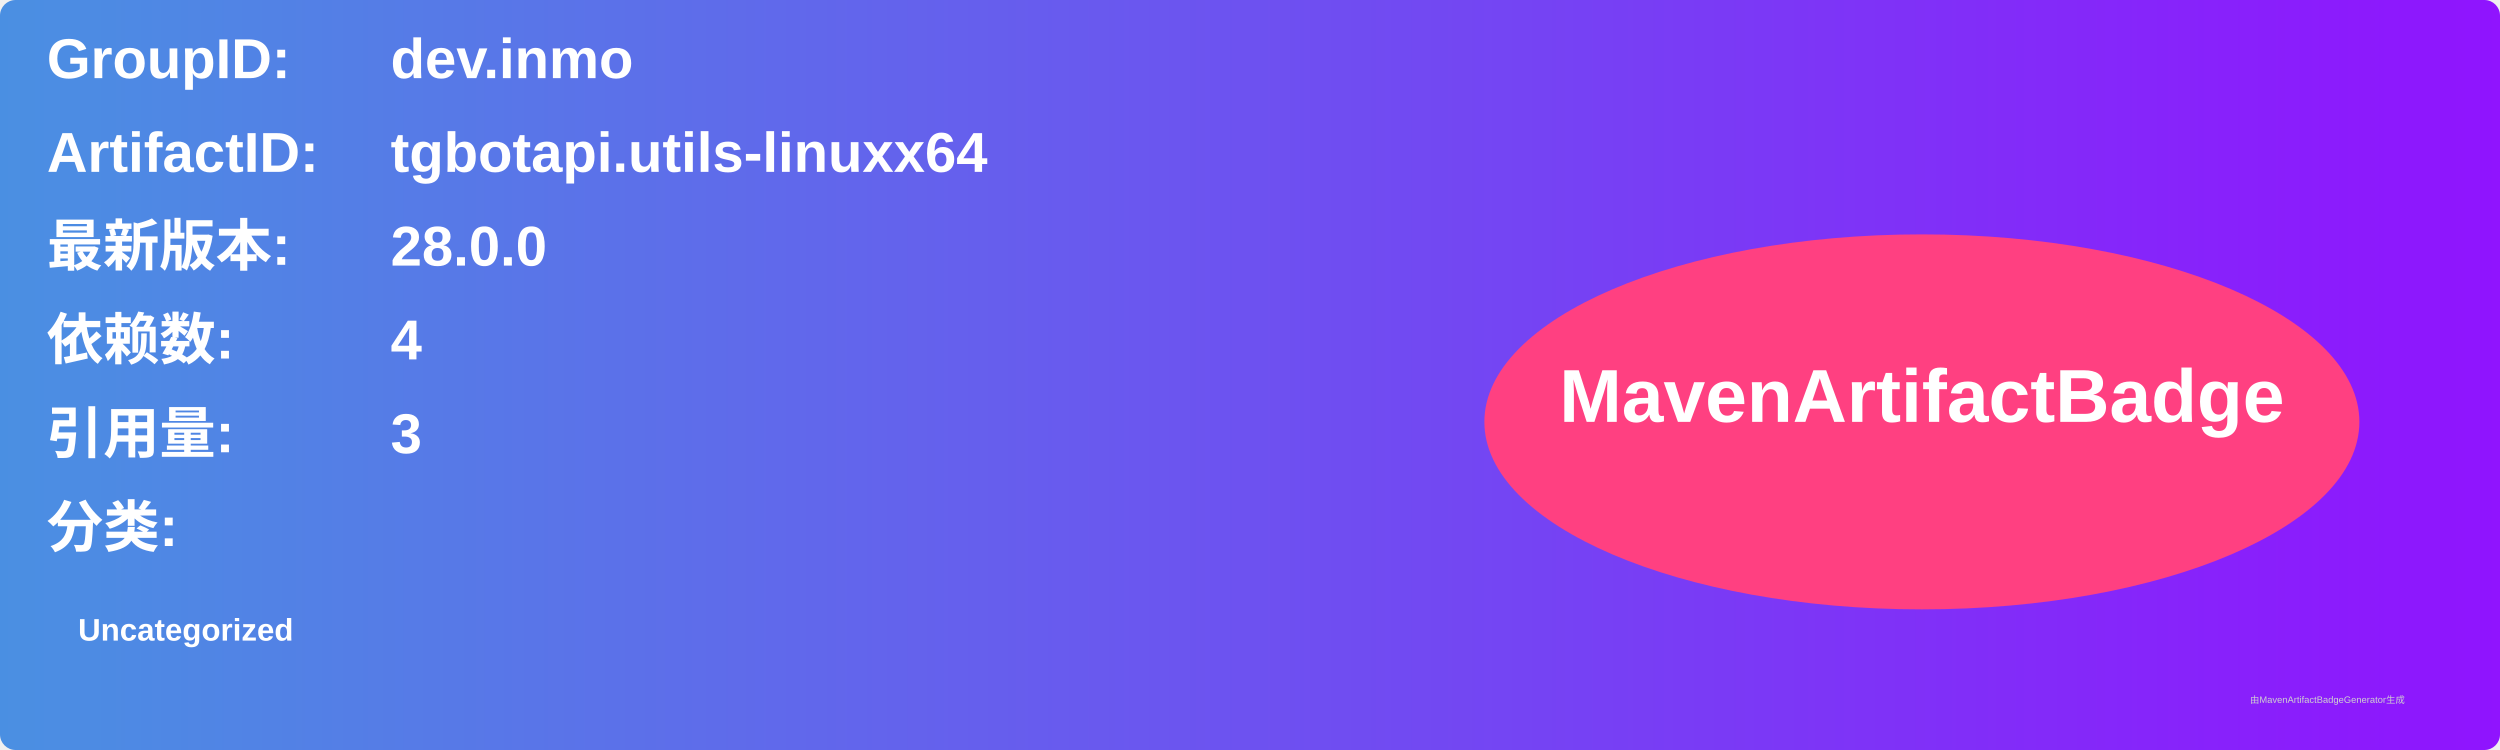
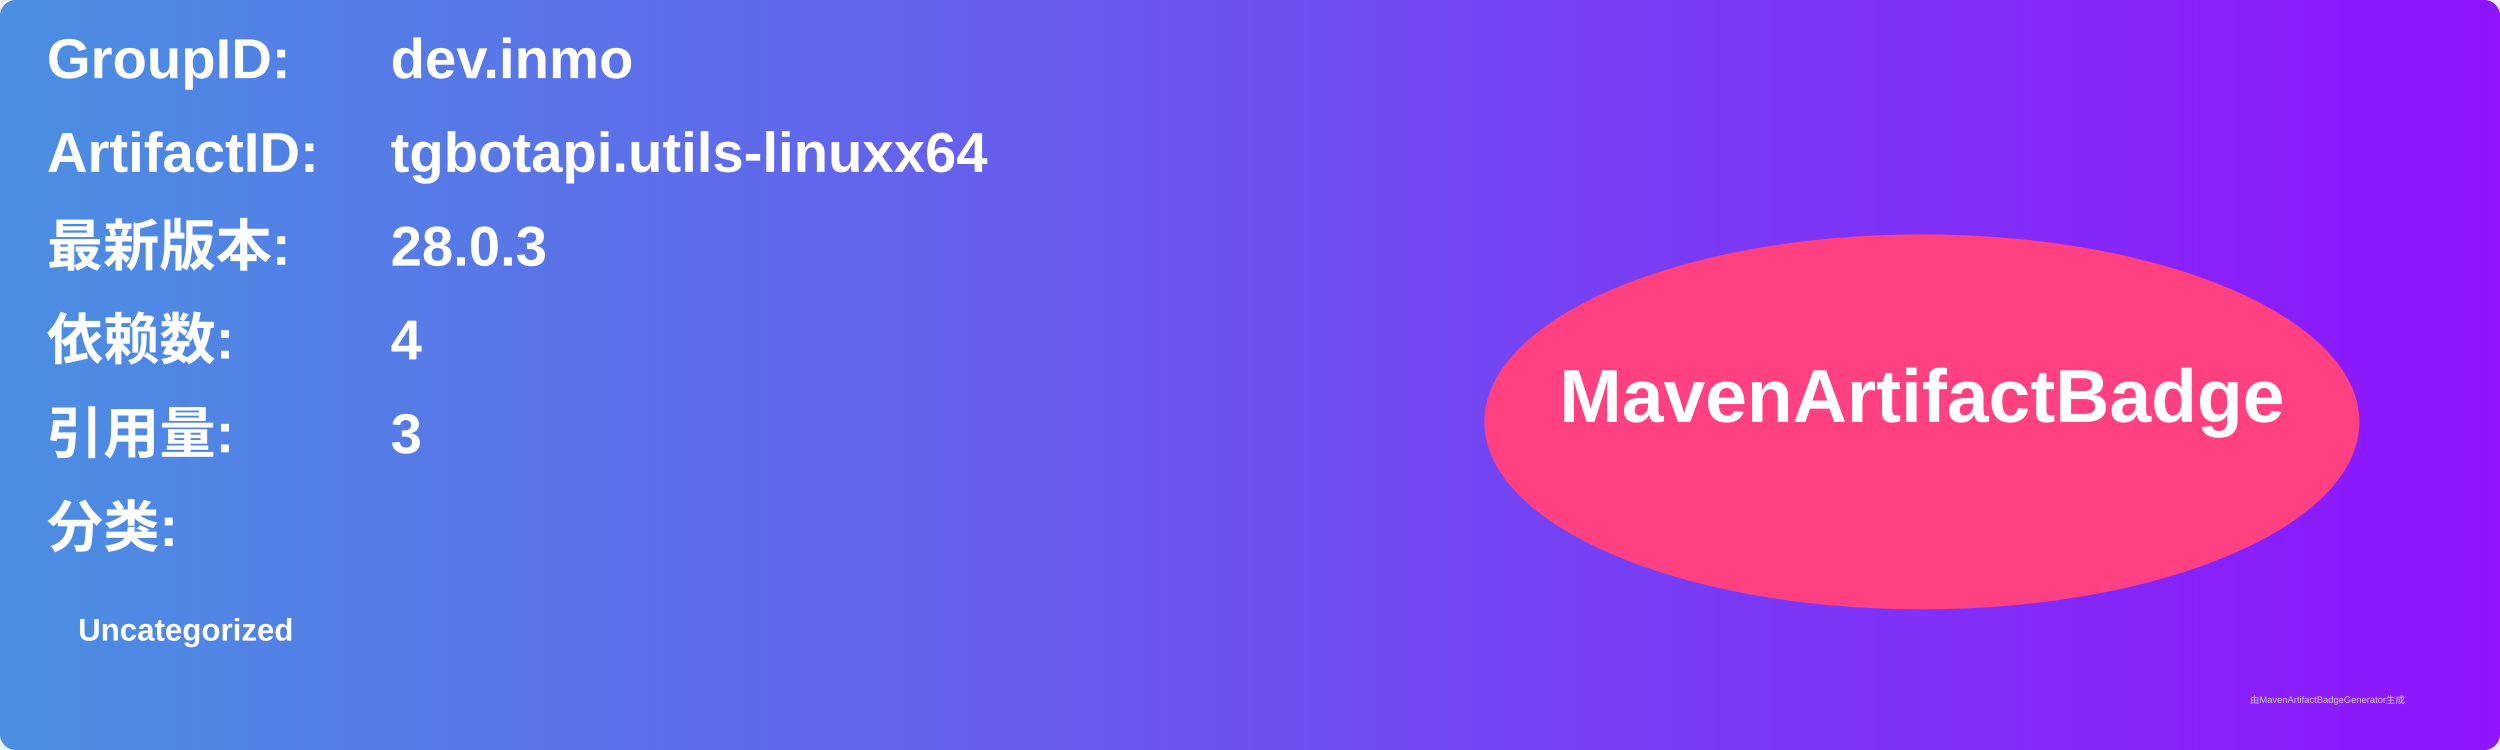
<svg xmlns="http://www.w3.org/2000/svg" width="800" height="240" viewBox="0 0 800 240">
  <linearGradient id="grad" x1="0%" y1="0%" x2="100%" y2="0%">
    <stop offset="0%" stop-color="#4a90e2" />
    <stop offset="100%" stop-color="#9013fe" />
  </linearGradient>
  <rect width="100%" height="100%" rx="5" ry="5" fill="url(#grad)" />
  <g transform="translate(15, 15)">
    <text x="0" y="10" font-family="Arial" font-size="18" fill="white" font-weight="bold" width="260">GroupID:</text>
    <text x="110" y="10" font-family="Arial" font-size="18" fill="white" font-weight="bold" width="460">dev.inmo</text>
    <text x="0" y="40" font-family="Arial" font-size="18" fill="white" font-weight="bold" width="260">ArtifactID:</text>
    <text x="110" y="40" font-family="Arial" font-size="18" fill="white" font-weight="bold" width="460">tgbotapi.utils-linuxx64</text>
    <text x="0" y="70" font-family="Arial" font-size="18" fill="white" font-weight="bold">最新版本:</text>
    <text x="110" y="70" font-family="Arial" font-size="18" fill="white" font-weight="bold">
-       <tspan font-weight="bold">28.0.0</tspan>
+       <tspan font-weight="bold">28.0.3</tspan>
    </text>
    <text x="0" y="100" font-family="Arial" font-size="18" fill="white" font-weight="bold">依赖数: </text>
    <text x="110" y="100" font-family="Arial" font-size="18" fill="white">
      <tspan font-weight="bold">4</tspan>
    </text>
    <text x="0" y="130" font-family="Arial" font-size="18" fill="white" font-weight="bold">引用量: </text>
    <text x="110" y="130" font-family="Arial" font-size="18" fill="white">
      <tspan font-weight="bold">3</tspan>
    </text>
    <text x="0" y="160" font-family="Arial" font-size="18" fill="white" font-weight="bold">分类:</text>
    <text x="10" y="190" font-family="Arial" font-size="10" fill="white">
      <tspan font-weight="bold">Uncategorized</tspan>
    </text>
    <ellipse cx="600" cy="120" rx="140" ry="60" fill="#ff4081" />
    <text x="600" y="120" text-anchor="middle" font-family="Arial" font-size="24" fill="white" font-weight="bold">MavenArtifactBadge</text>
  </g>
  <text x="720" y="225" font-family="Arial" font-size="3" fill="#d0d0d0">由MavenArtifactBadgeGenerator生成</text>
</svg>
